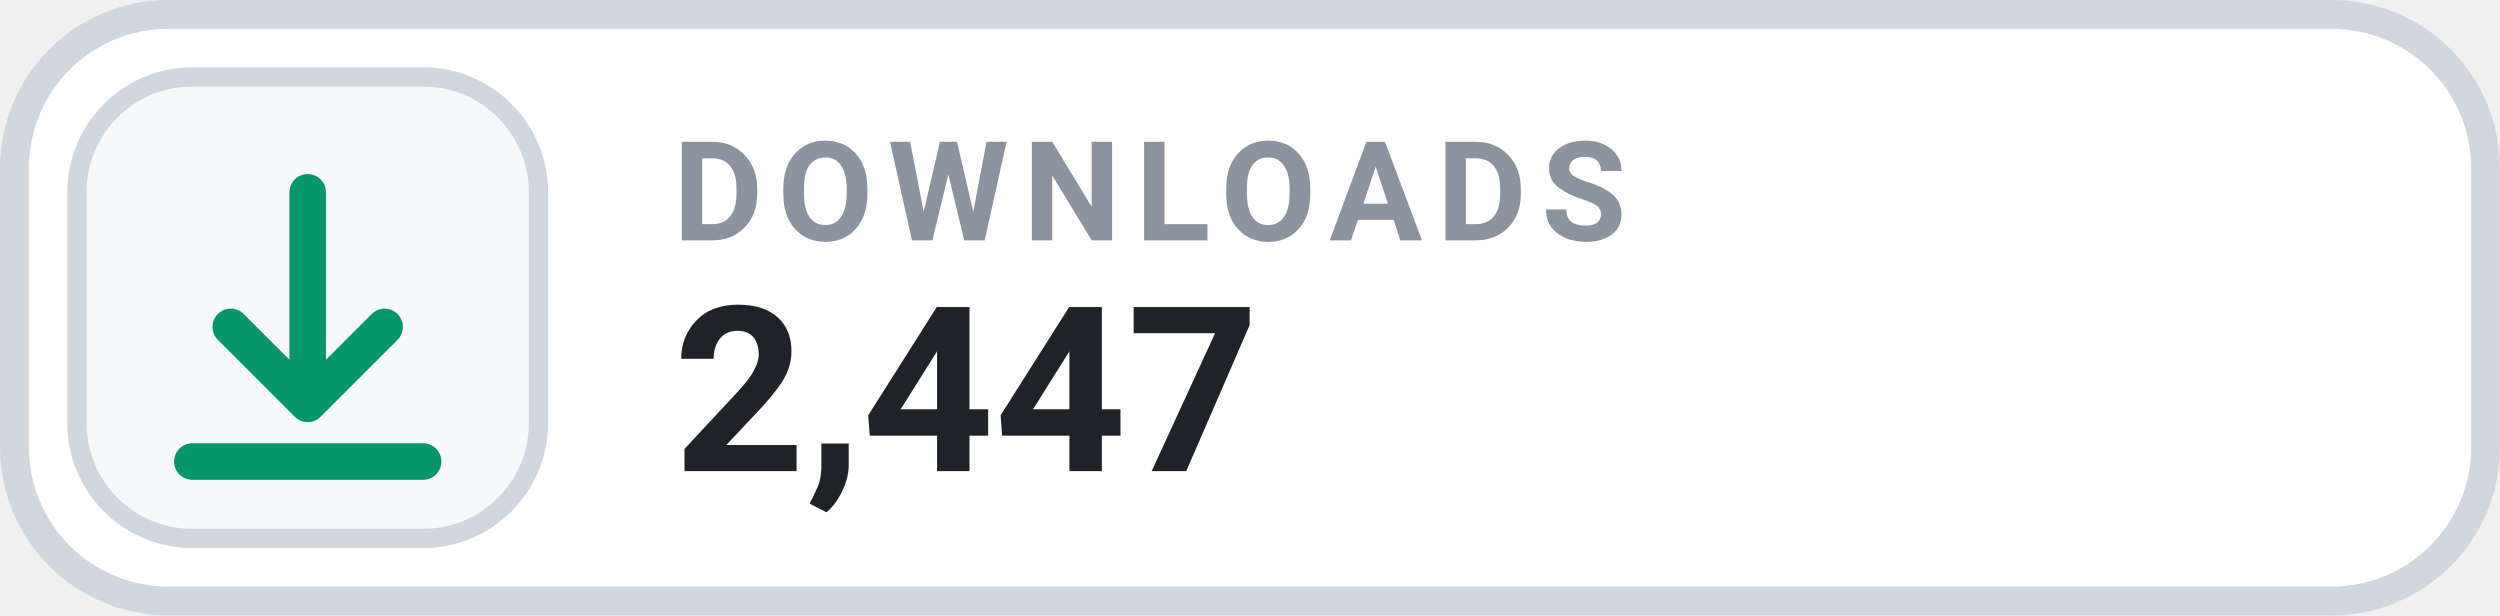
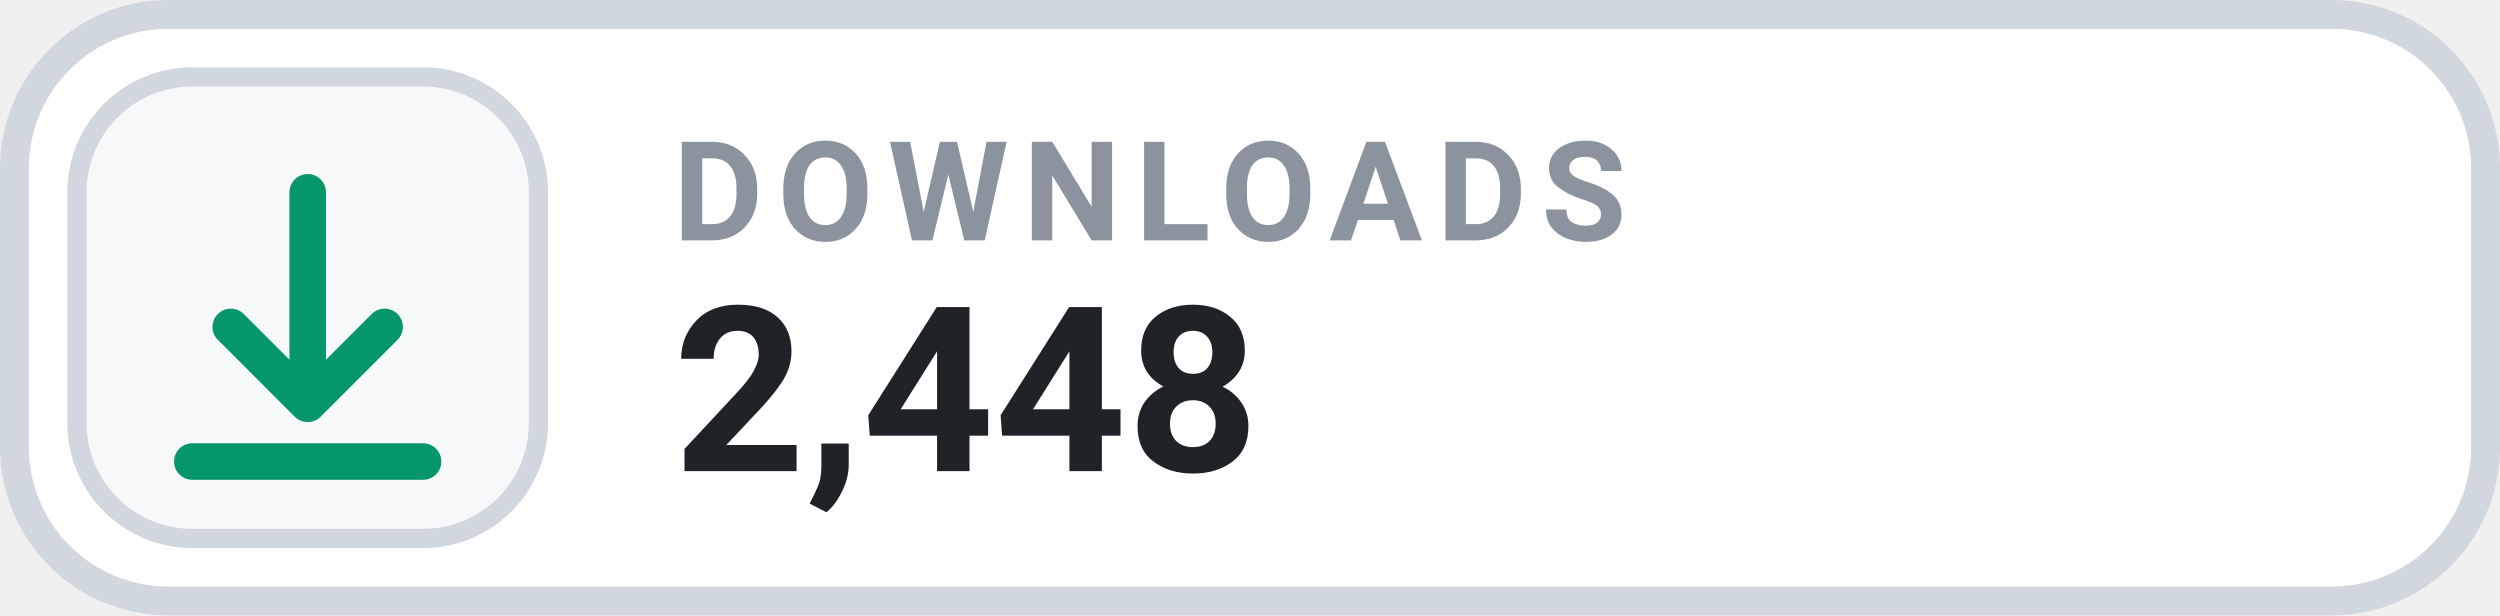
- <svg xmlns="http://www.w3.org/2000/svg" width="126" height="31.015" viewBox="0 0 130 32" role="img" aria-label="DOWNLOADS 2,447">
+ <svg xmlns="http://www.w3.org/2000/svg" width="126" height="31.015" viewBox="0 0 130 32" role="img" aria-label="DOWNLOADS 2,448">
  <rect x=".75" y=".75" width="128.5" height="30.5" rx="8" fill="#FFFFFF" stroke="#D0D7DE" stroke-width="1.5" />
  <rect x="4" y="4" width="24" height="24" rx="6" fill="#F6F8FA" stroke="#D0D7DE" stroke-width="1" />
  <g transform="translate(16 16)" style="color:#059669;">
    <path d="M0 -6 v11 m0 0 l4 -4 m-4 4 l-4 -4 M-6 8 h12" fill="none" stroke="currentColor" stroke-width="1.9" stroke-linecap="round" stroke-linejoin="round" />
  </g>
  <text x="35" y="12.5" fill="#8B949E" font-family="-apple-system,BlinkMacSystemFont,'Segoe UI',Roboto,Helvetica,Arial,sans-serif" font-size="7.2" font-weight="700" letter-spacing=".75">DOWNLOADS</text>
-   <text x="35" y="24.5" fill="#1F2328" font-family="-apple-system,BlinkMacSystemFont,'Segoe UI',Roboto,Helvetica,Arial,sans-serif" font-size="12" font-weight="700">2,447</text>
+   <text x="35" y="24.5" fill="#1F2328" font-family="-apple-system,BlinkMacSystemFont,'Segoe UI',Roboto,Helvetica,Arial,sans-serif" font-size="12" font-weight="700">2,448</text>
</svg>
